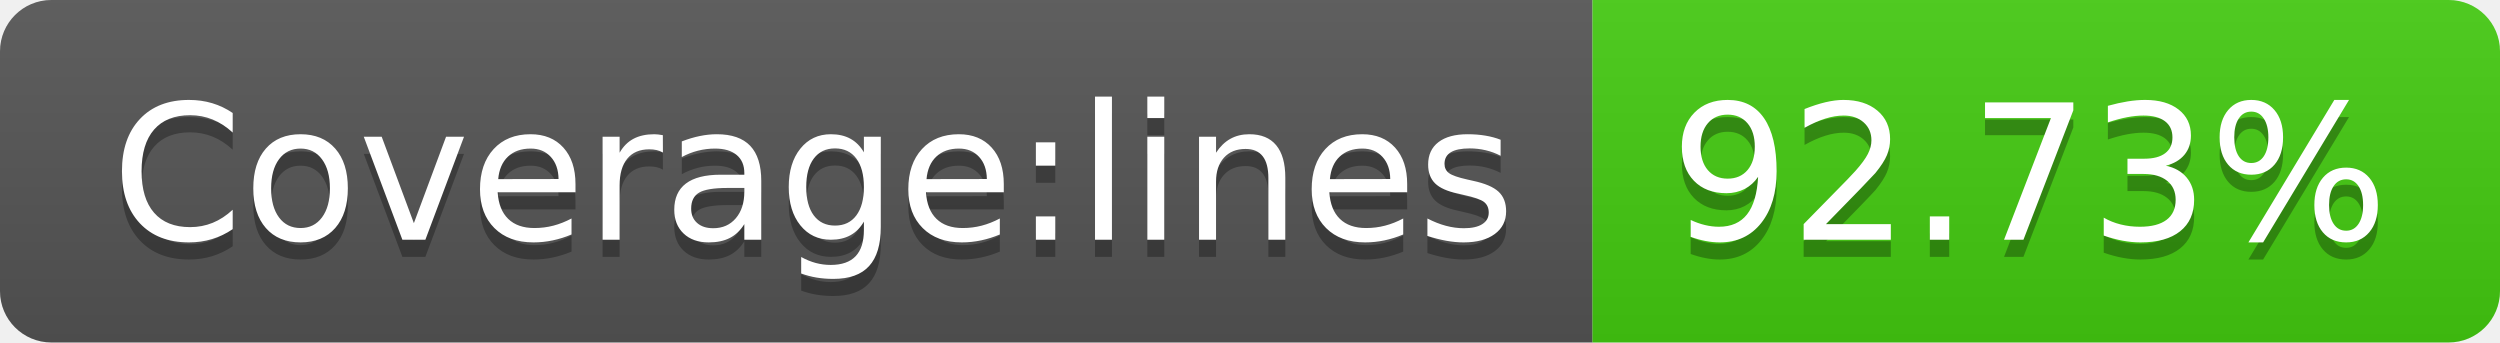
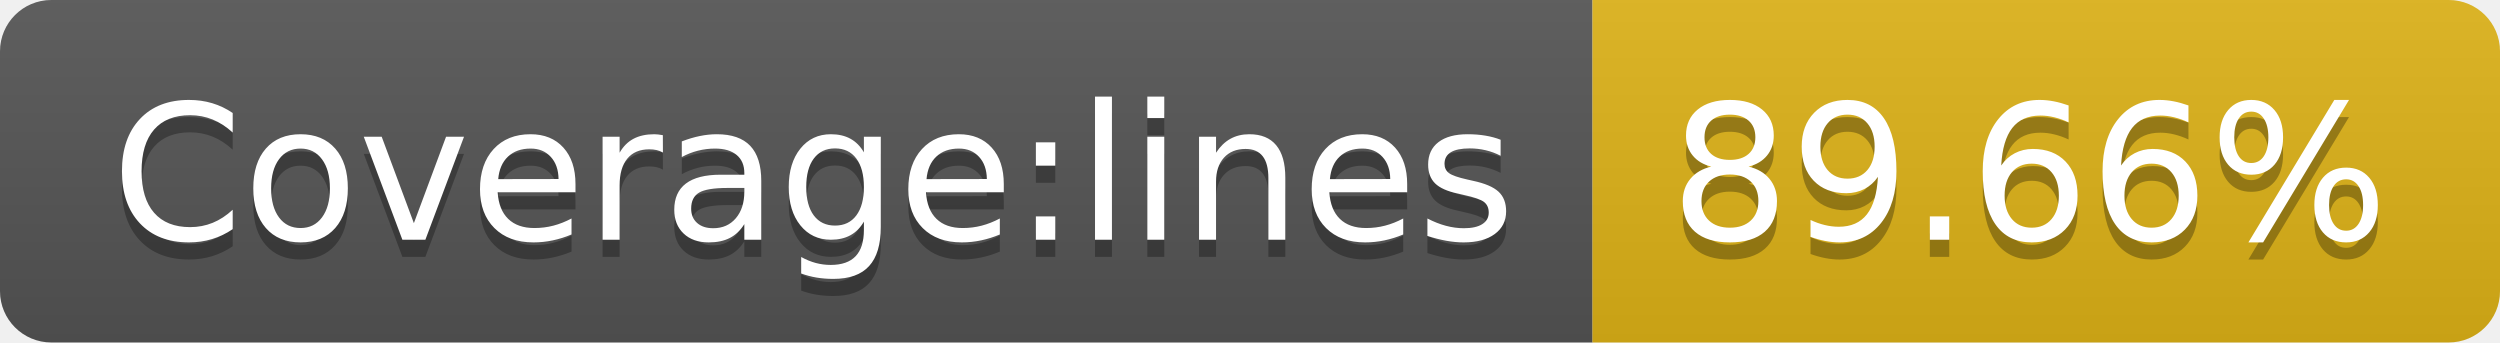
- <svg xmlns="http://www.w3.org/2000/svg" width="146" height="20" role="img" aria-label="Coverage:lines: 92.73%">
+ <svg xmlns="http://www.w3.org/2000/svg" width="146" height="20" role="img" aria-label="Coverage:lines: 89.66%">
  <linearGradient id="s" x2="0" y2="100%">
    <stop offset="0" stop-color="#bbb" stop-opacity=".1" />
    <stop offset="1" stop-opacity=".1" />
  </linearGradient>
  <clipPath id="r">
    <rect width="146" height="20" rx="3" fill="#fff" />
  </clipPath>
  <g clip-path="url(#r)">
    <rect width="93" height="20" fill="#555" />
-     <rect x="93" width="53" height="20" fill="#4c1" />
+     <rect x="93" width="53" height="20" fill="#dfb317" />
    <rect width="146" height="20" fill="url(#s)" />
  </g>
  <g fill="#fff" text-anchor="middle" font-family="Verdana,Geneva,DejaVu Sans,sans-serif" text-rendering="geometricPrecision" font-size="110">
    <text aria-hidden="true" x="475" y="150" fill="#010101" fill-opacity=".3" transform="scale(.1)" textLength="830">Coverage:lines</text>
    <text x="475" y="140" transform="scale(.1)" fill="#fff" textLength="830">Coverage:lines</text>
-     <text aria-hidden="true" x="1185" y="150" fill="#010101" fill-opacity=".3" transform="scale(.1)" textLength="430">92.73%</text>
-     <text x="1185" y="140" transform="scale(.1)" fill="#fff" textLength="430">92.73%</text>
+     <text aria-hidden="true" x="1185" y="150" fill="#010101" fill-opacity=".3" transform="scale(.1)" textLength="430">89.66%</text>
+     <text x="1185" y="140" transform="scale(.1)" fill="#fff" textLength="430">89.66%</text>
  </g>
</svg>
